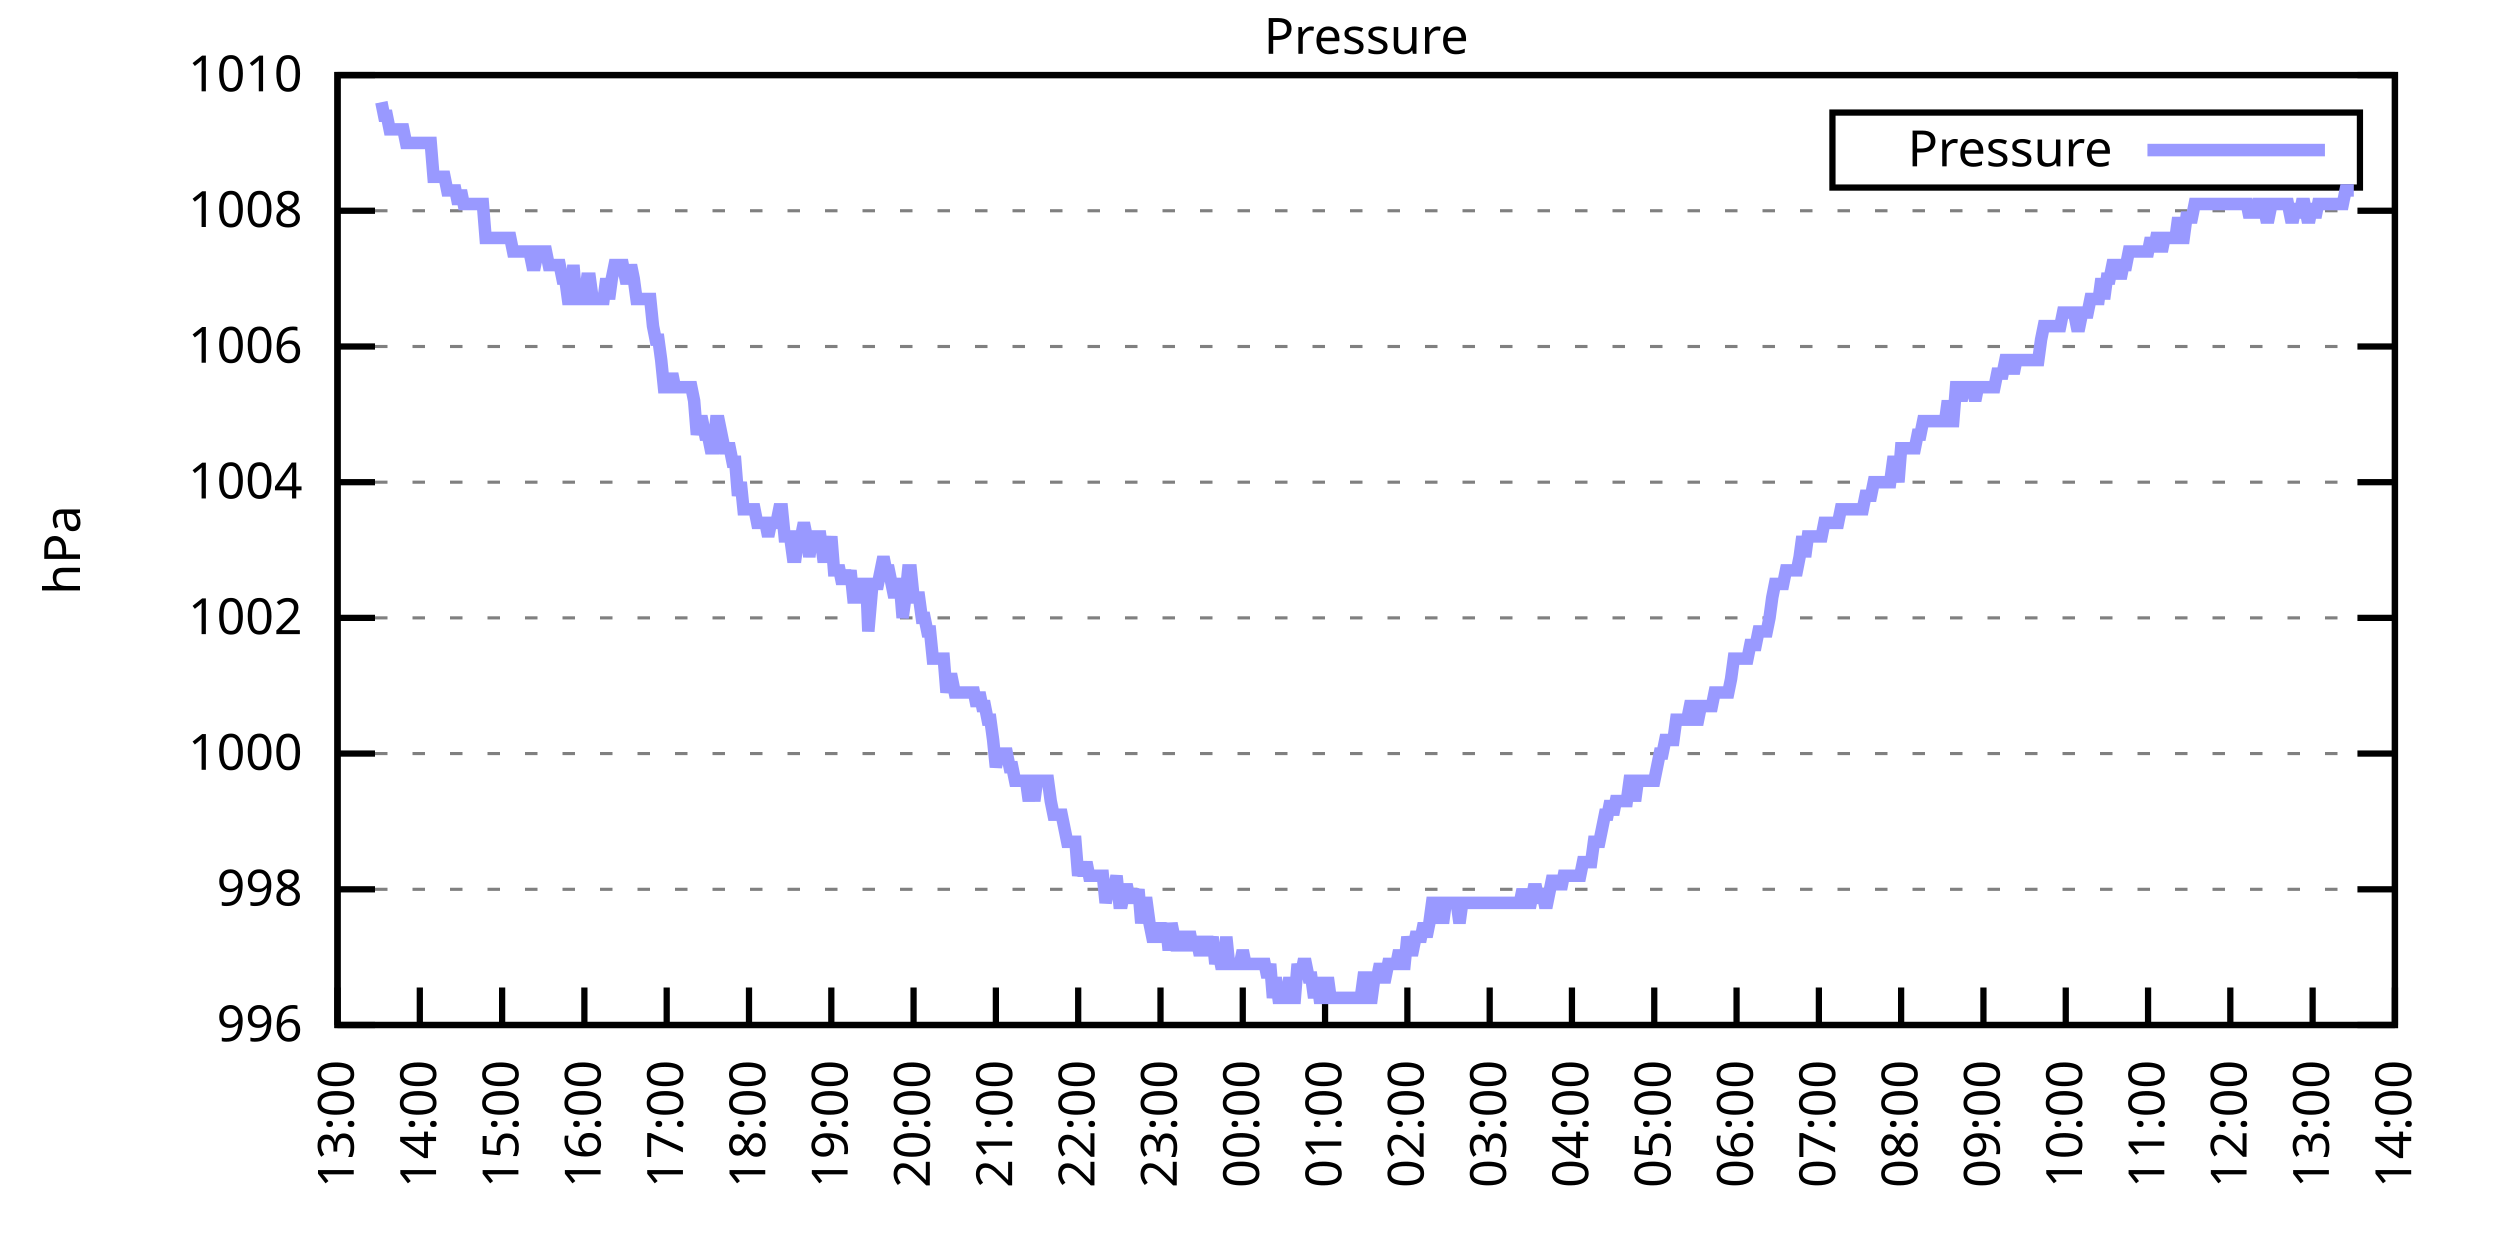
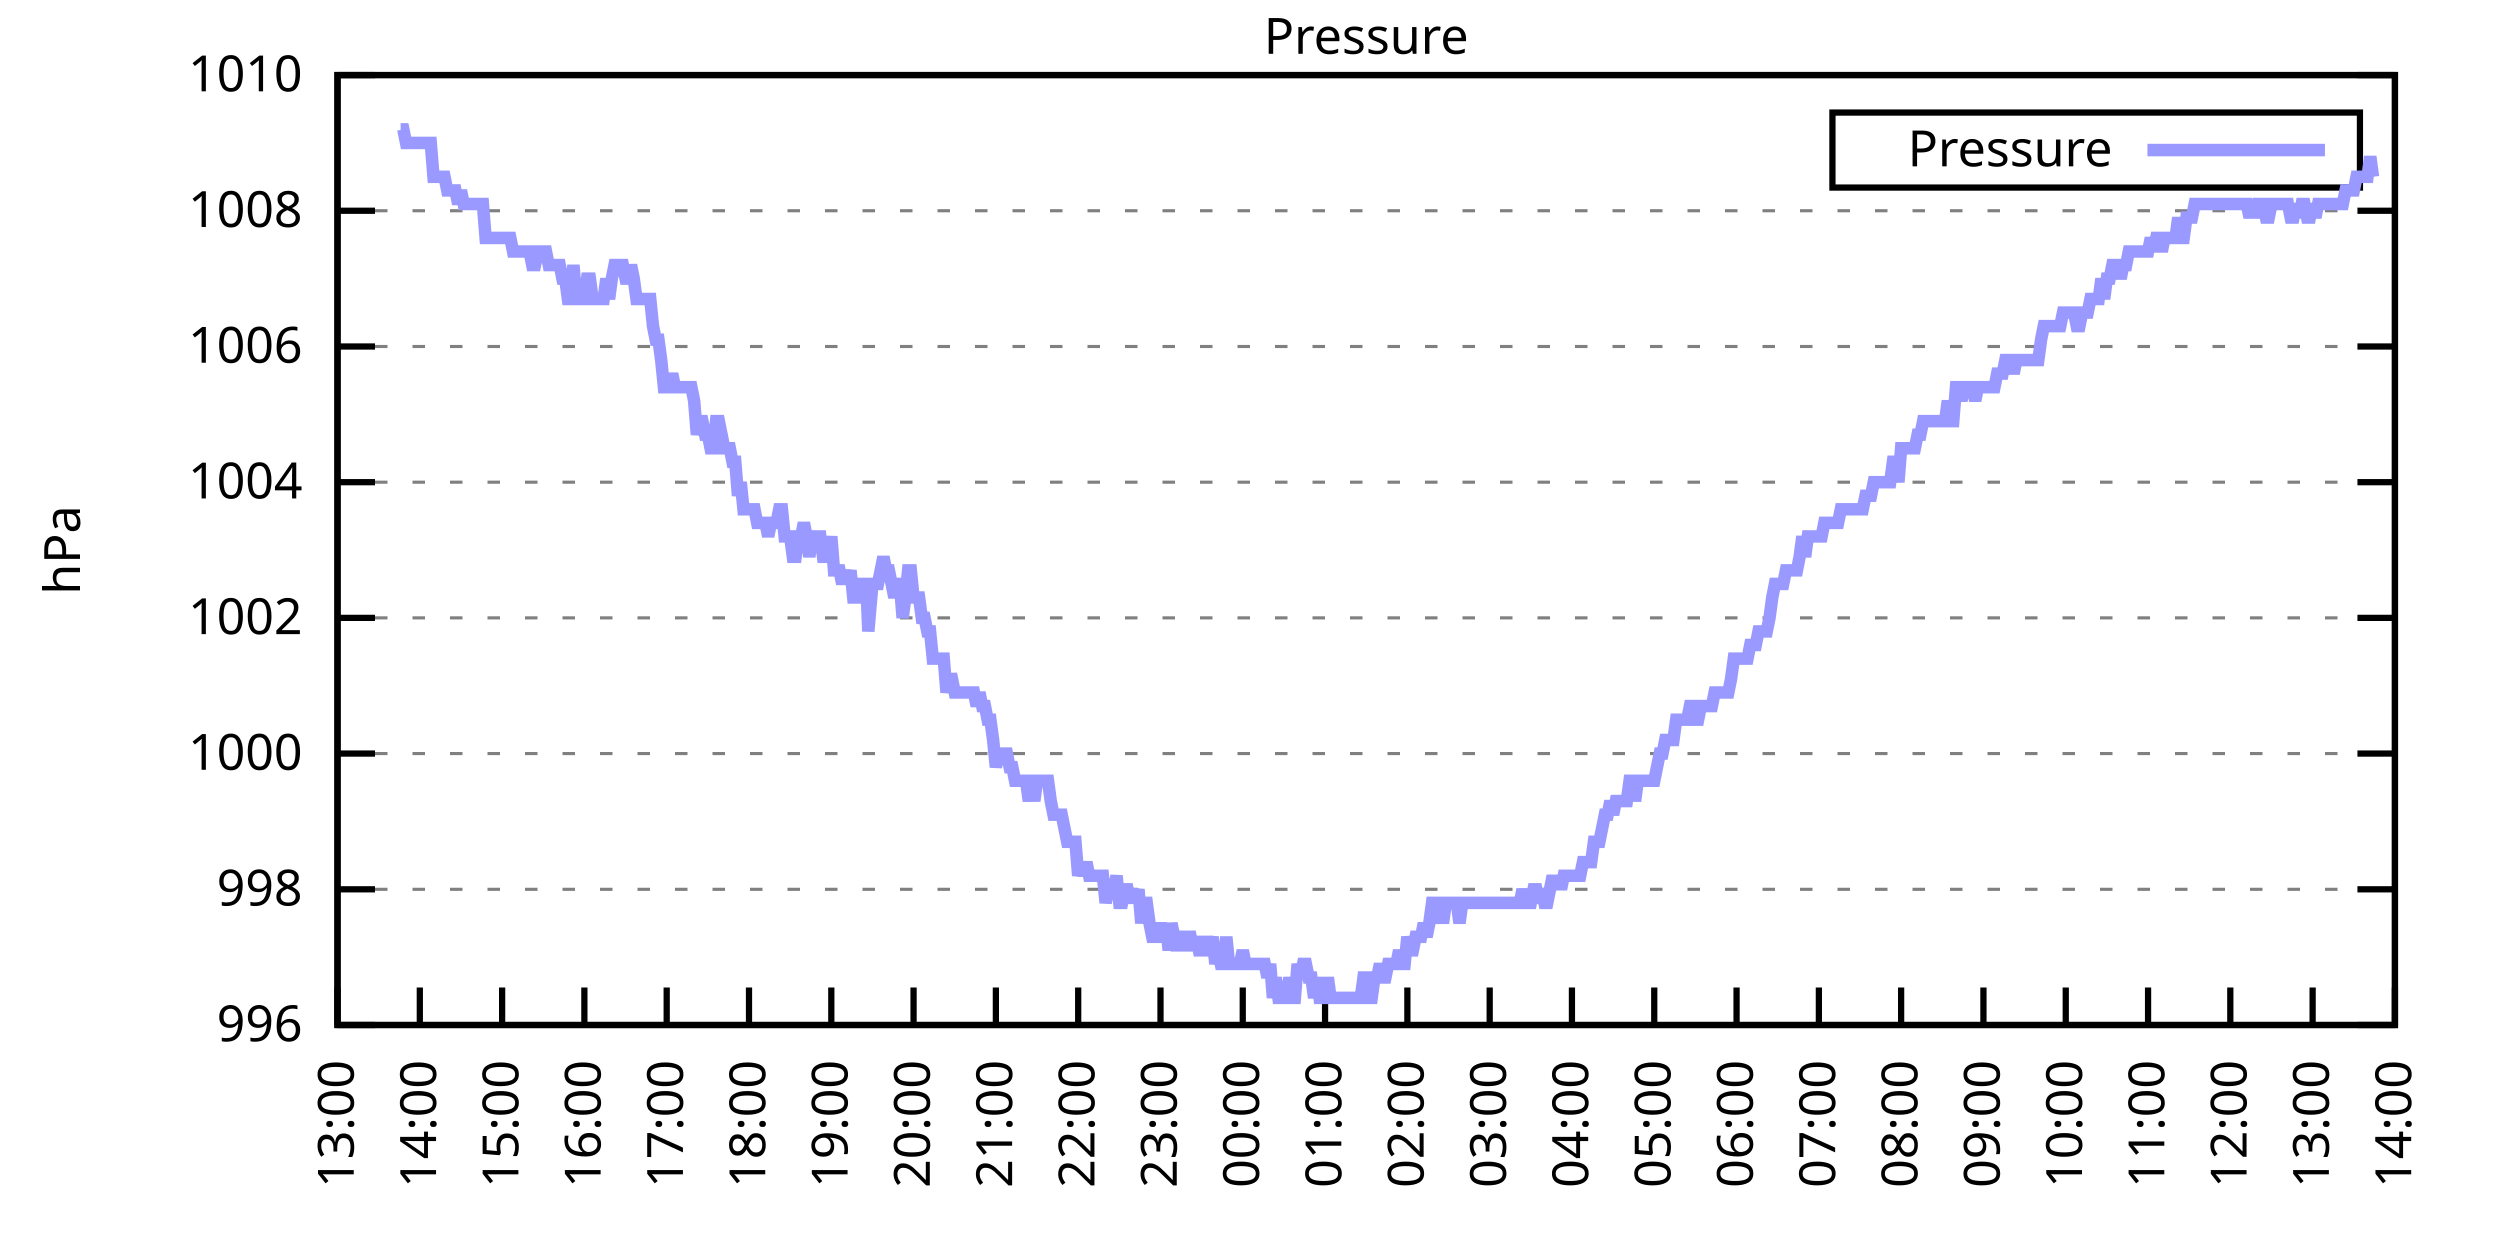
<svg xmlns="http://www.w3.org/2000/svg" xmlns:xlink="http://www.w3.org/1999/xlink" width="400" height="200" viewBox="0 0 400 200">
  <g id="gnuplot_canvas">
    <rect x="0" y="0" width="400" height="200" fill="none" />
    <defs>
      <circle id="gpDot" r="0.5" stroke-width="0.5" stroke="currentColor" />
      <path id="gpPt0" stroke-width="0.333" stroke="currentColor" d="M-1,0 h2 M0,-1 v2" />
      <path id="gpPt1" stroke-width="0.333" stroke="currentColor" d="M-1,-1 L1,1 M1,-1 L-1,1" />
      <path id="gpPt2" stroke-width="0.333" stroke="currentColor" d="M-1,0 L1,0 M0,-1 L0,1 M-1,-1 L1,1 M-1,1 L1,-1" />
      <rect id="gpPt3" stroke-width="0.333" stroke="currentColor" x="-1" y="-1" width="2" height="2" />
      <rect id="gpPt4" stroke-width="0.333" stroke="currentColor" fill="currentColor" x="-1" y="-1" width="2" height="2" />
      <circle id="gpPt5" stroke-width="0.333" stroke="currentColor" cx="0" cy="0" r="1" />
      <use xlink:href="#gpPt5" id="gpPt6" fill="currentColor" stroke="none" />
      <path id="gpPt7" stroke-width="0.333" stroke="currentColor" d="M0,-1.33 L-1.33,0.67 L1.33,0.67 z" />
      <use xlink:href="#gpPt7" id="gpPt8" fill="currentColor" stroke="none" />
      <use xlink:href="#gpPt7" id="gpPt9" stroke="currentColor" transform="rotate(180)" />
      <use xlink:href="#gpPt9" id="gpPt10" fill="currentColor" stroke="none" />
      <use xlink:href="#gpPt3" id="gpPt11" stroke="currentColor" transform="rotate(45)" />
      <use xlink:href="#gpPt11" id="gpPt12" fill="currentColor" stroke="none" />
      <path id="gpPt13" stroke-width="0.333" stroke="currentColor" d="M0,1.330 L1.265,0.411 L0.782,-1.067 L-0.782,-1.076 L-1.265,0.411 z" />
      <use xlink:href="#gpPt13" id="gpPt14" fill="currentColor" stroke="none" />
      <filter id="textbox" filterUnits="objectBoundingBox" x="0" y="0" height="1" width="1">
        <feFlood flood-color="white" flood-opacity="1" result="bgnd" />
        <feComposite in="SourceGraphic" in2="bgnd" operator="atop" />
      </filter>
      <filter id="greybox" filterUnits="objectBoundingBox" x="0" y="0" height="1" width="1">
        <feFlood flood-color="lightgrey" flood-opacity="1" result="grey" />
        <feComposite in="SourceGraphic" in2="grey" operator="atop" />
      </filter>
    </defs>
    <g fill="none" color="white" stroke="currentColor" stroke-width="1.00" stroke-linecap="butt" stroke-linejoin="miter">
</g>
    <g fill="none" color="black" stroke="currentColor" stroke-width="1.00" stroke-linecap="butt" stroke-linejoin="miter">
      <g stroke="none" shape-rendering="crispEdges">
        <polygon fill="rgb(255, 255, 255)" points="54.00,164.00 383.18,164.00 383.18,12.02 54.00,12.02 " />
      </g>
    </g>
    <g fill="none" color="black" stroke="currentColor" stroke-width="1.00" stroke-linecap="butt" stroke-linejoin="miter">
</g>
    <g fill="none" color="black" stroke="black" stroke-width="0.50" stroke-linecap="butt" stroke-linejoin="miter">
</g>
    <g fill="none" color="gray" stroke="currentColor" stroke-width="0.50" stroke-linecap="butt" stroke-linejoin="miter">
      <path stroke="gray" stroke-dasharray="2,4" class="gridline" d="M54.00,164.00 L383.19,164.00  " />
    </g>
    <g fill="none" color="gray" stroke="gray" stroke-width="1.00" stroke-linecap="butt" stroke-linejoin="miter">
</g>
    <g fill="none" color="black" stroke="currentColor" stroke-width="1.00" stroke-linecap="butt" stroke-linejoin="miter">
      <path stroke="black" d="M54.00,164.00 L60.00,164.00 M383.19,164.00 L377.19,164.00  " />
      <g transform="translate(48.40,166.60)" stroke="none" fill="black" font-family="Sans" font-size="8.00" text-anchor="end">
        <text>
          <tspan font-family="Sans"> 996</tspan>
        </text>
      </g>
    </g>
    <g fill="none" color="black" stroke="currentColor" stroke-width="1.00" stroke-linecap="butt" stroke-linejoin="miter">
</g>
    <g fill="none" color="black" stroke="black" stroke-width="0.50" stroke-linecap="butt" stroke-linejoin="miter">
</g>
    <g fill="none" color="gray" stroke="currentColor" stroke-width="0.50" stroke-linecap="butt" stroke-linejoin="miter">
      <path stroke="gray" stroke-dasharray="2,4" class="gridline" d="M54.00,142.29 L383.19,142.29  " />
    </g>
    <g fill="none" color="gray" stroke="gray" stroke-width="1.00" stroke-linecap="butt" stroke-linejoin="miter">
</g>
    <g fill="none" color="black" stroke="currentColor" stroke-width="1.00" stroke-linecap="butt" stroke-linejoin="miter">
      <path stroke="black" d="M54.00,142.29 L60.00,142.29 M383.19,142.29 L377.19,142.29  " />
      <g transform="translate(48.40,144.89)" stroke="none" fill="black" font-family="Sans" font-size="8.00" text-anchor="end">
        <text>
          <tspan font-family="Sans"> 998</tspan>
        </text>
      </g>
    </g>
    <g fill="none" color="black" stroke="currentColor" stroke-width="1.00" stroke-linecap="butt" stroke-linejoin="miter">
</g>
    <g fill="none" color="black" stroke="black" stroke-width="0.50" stroke-linecap="butt" stroke-linejoin="miter">
</g>
    <g fill="none" color="gray" stroke="currentColor" stroke-width="0.50" stroke-linecap="butt" stroke-linejoin="miter">
      <path stroke="gray" stroke-dasharray="2,4" class="gridline" d="M54.00,120.57 L383.19,120.57  " />
    </g>
    <g fill="none" color="gray" stroke="gray" stroke-width="1.00" stroke-linecap="butt" stroke-linejoin="miter">
</g>
    <g fill="none" color="black" stroke="currentColor" stroke-width="1.00" stroke-linecap="butt" stroke-linejoin="miter">
      <path stroke="black" d="M54.00,120.57 L60.00,120.57 M383.19,120.57 L377.19,120.57  " />
      <g transform="translate(48.40,123.17)" stroke="none" fill="black" font-family="Sans" font-size="8.00" text-anchor="end">
        <text>
          <tspan font-family="Sans"> 1000</tspan>
        </text>
      </g>
    </g>
    <g fill="none" color="black" stroke="currentColor" stroke-width="1.00" stroke-linecap="butt" stroke-linejoin="miter">
</g>
    <g fill="none" color="black" stroke="black" stroke-width="0.50" stroke-linecap="butt" stroke-linejoin="miter">
</g>
    <g fill="none" color="gray" stroke="currentColor" stroke-width="0.50" stroke-linecap="butt" stroke-linejoin="miter">
      <path stroke="gray" stroke-dasharray="2,4" class="gridline" d="M54.00,98.86 L383.19,98.86  " />
    </g>
    <g fill="none" color="gray" stroke="gray" stroke-width="1.00" stroke-linecap="butt" stroke-linejoin="miter">
</g>
    <g fill="none" color="black" stroke="currentColor" stroke-width="1.00" stroke-linecap="butt" stroke-linejoin="miter">
      <path stroke="black" d="M54.00,98.86 L60.00,98.86 M383.19,98.86 L377.19,98.86  " />
      <g transform="translate(48.40,101.46)" stroke="none" fill="black" font-family="Sans" font-size="8.00" text-anchor="end">
        <text>
          <tspan font-family="Sans"> 1002</tspan>
        </text>
      </g>
    </g>
    <g fill="none" color="black" stroke="currentColor" stroke-width="1.00" stroke-linecap="butt" stroke-linejoin="miter">
</g>
    <g fill="none" color="black" stroke="black" stroke-width="0.50" stroke-linecap="butt" stroke-linejoin="miter">
</g>
    <g fill="none" color="gray" stroke="currentColor" stroke-width="0.50" stroke-linecap="butt" stroke-linejoin="miter">
      <path stroke="gray" stroke-dasharray="2,4" class="gridline" d="M54.00,77.15 L383.19,77.15  " />
    </g>
    <g fill="none" color="gray" stroke="gray" stroke-width="1.00" stroke-linecap="butt" stroke-linejoin="miter">
</g>
    <g fill="none" color="black" stroke="currentColor" stroke-width="1.00" stroke-linecap="butt" stroke-linejoin="miter">
      <path stroke="black" d="M54.00,77.15 L60.00,77.15 M383.19,77.15 L377.19,77.15  " />
      <g transform="translate(48.40,79.75)" stroke="none" fill="black" font-family="Sans" font-size="8.00" text-anchor="end">
        <text>
          <tspan font-family="Sans"> 1004</tspan>
        </text>
      </g>
    </g>
    <g fill="none" color="black" stroke="currentColor" stroke-width="1.00" stroke-linecap="butt" stroke-linejoin="miter">
</g>
    <g fill="none" color="black" stroke="black" stroke-width="0.50" stroke-linecap="butt" stroke-linejoin="miter">
</g>
    <g fill="none" color="gray" stroke="currentColor" stroke-width="0.50" stroke-linecap="butt" stroke-linejoin="miter">
      <path stroke="gray" stroke-dasharray="2,4" class="gridline" d="M54.00,55.44 L383.19,55.44  " />
    </g>
    <g fill="none" color="gray" stroke="gray" stroke-width="1.00" stroke-linecap="butt" stroke-linejoin="miter">
</g>
    <g fill="none" color="black" stroke="currentColor" stroke-width="1.00" stroke-linecap="butt" stroke-linejoin="miter">
      <path stroke="black" d="M54.00,55.44 L60.00,55.44 M383.19,55.44 L377.19,55.44  " />
      <g transform="translate(48.40,58.04)" stroke="none" fill="black" font-family="Sans" font-size="8.00" text-anchor="end">
        <text>
          <tspan font-family="Sans"> 1006</tspan>
        </text>
      </g>
    </g>
    <g fill="none" color="black" stroke="currentColor" stroke-width="1.00" stroke-linecap="butt" stroke-linejoin="miter">
</g>
    <g fill="none" color="black" stroke="black" stroke-width="0.50" stroke-linecap="butt" stroke-linejoin="miter">
</g>
    <g fill="none" color="gray" stroke="currentColor" stroke-width="0.50" stroke-linecap="butt" stroke-linejoin="miter">
      <path stroke="gray" stroke-dasharray="2,4" class="gridline" d="M54.00,33.72 L383.19,33.72  " />
    </g>
    <g fill="none" color="gray" stroke="gray" stroke-width="1.00" stroke-linecap="butt" stroke-linejoin="miter">
</g>
    <g fill="none" color="black" stroke="currentColor" stroke-width="1.00" stroke-linecap="butt" stroke-linejoin="miter">
      <path stroke="black" d="M54.00,33.72 L60.00,33.72 M383.19,33.72 L377.19,33.72  " />
      <g transform="translate(48.40,36.32)" stroke="none" fill="black" font-family="Sans" font-size="8.00" text-anchor="end">
        <text>
          <tspan font-family="Sans"> 1008</tspan>
        </text>
      </g>
    </g>
    <g fill="none" color="black" stroke="currentColor" stroke-width="1.00" stroke-linecap="butt" stroke-linejoin="miter">
</g>
    <g fill="none" color="black" stroke="black" stroke-width="0.50" stroke-linecap="butt" stroke-linejoin="miter">
</g>
    <g fill="none" color="gray" stroke="currentColor" stroke-width="0.50" stroke-linecap="butt" stroke-linejoin="miter">
      <path stroke="gray" stroke-dasharray="2,4" class="gridline" d="M54.00,12.01 L383.19,12.01  " />
    </g>
    <g fill="none" color="gray" stroke="gray" stroke-width="1.00" stroke-linecap="butt" stroke-linejoin="miter">
</g>
    <g fill="none" color="black" stroke="currentColor" stroke-width="1.00" stroke-linecap="butt" stroke-linejoin="miter">
      <path stroke="black" d="M54.00,12.01 L60.00,12.01 M383.19,12.01 L377.19,12.01  " />
      <g transform="translate(48.40,14.61)" stroke="none" fill="black" font-family="Sans" font-size="8.00" text-anchor="end">
        <text>
          <tspan font-family="Sans"> 1010</tspan>
        </text>
      </g>
    </g>
    <g fill="none" color="black" stroke="currentColor" stroke-width="1.00" stroke-linecap="butt" stroke-linejoin="miter">
      <path stroke="black" d="M54.00,164.00 L54.00,158.00  " />
      <g transform="translate(56.60,169.60) rotate(270.00)" stroke="none" fill="black" font-family="Sans" font-size="8.00" text-anchor="end">
        <text>
          <tspan font-family="Sans">13:00</tspan>
        </text>
      </g>
    </g>
    <g fill="none" color="black" stroke="currentColor" stroke-width="1.00" stroke-linecap="butt" stroke-linejoin="miter">
      <path stroke="black" d="M67.17,164.00 L67.17,158.00  " />
      <g transform="translate(69.77,169.60) rotate(270.00)" stroke="none" fill="black" font-family="Sans" font-size="8.00" text-anchor="end">
        <text>
          <tspan font-family="Sans">14:00</tspan>
        </text>
      </g>
    </g>
    <g fill="none" color="black" stroke="currentColor" stroke-width="1.00" stroke-linecap="butt" stroke-linejoin="miter">
      <path stroke="black" d="M80.34,164.00 L80.34,158.00  " />
      <g transform="translate(82.94,169.60) rotate(270.00)" stroke="none" fill="black" font-family="Sans" font-size="8.00" text-anchor="end">
        <text>
          <tspan font-family="Sans">15:00</tspan>
        </text>
      </g>
    </g>
    <g fill="none" color="black" stroke="currentColor" stroke-width="1.00" stroke-linecap="butt" stroke-linejoin="miter">
      <path stroke="black" d="M93.50,164.00 L93.50,158.00  " />
      <g transform="translate(96.10,169.60) rotate(270.00)" stroke="none" fill="black" font-family="Sans" font-size="8.00" text-anchor="end">
        <text>
          <tspan font-family="Sans">16:00</tspan>
        </text>
      </g>
    </g>
    <g fill="none" color="black" stroke="currentColor" stroke-width="1.00" stroke-linecap="butt" stroke-linejoin="miter">
      <path stroke="black" d="M106.67,164.00 L106.67,158.00  " />
      <g transform="translate(109.27,169.60) rotate(270.00)" stroke="none" fill="black" font-family="Sans" font-size="8.00" text-anchor="end">
        <text>
          <tspan font-family="Sans">17:00</tspan>
        </text>
      </g>
    </g>
    <g fill="none" color="black" stroke="currentColor" stroke-width="1.00" stroke-linecap="butt" stroke-linejoin="miter">
      <path stroke="black" d="M119.84,164.00 L119.84,158.00  " />
      <g transform="translate(122.44,169.60) rotate(270.00)" stroke="none" fill="black" font-family="Sans" font-size="8.00" text-anchor="end">
        <text>
          <tspan font-family="Sans">18:00</tspan>
        </text>
      </g>
    </g>
    <g fill="none" color="black" stroke="currentColor" stroke-width="1.00" stroke-linecap="butt" stroke-linejoin="miter">
      <path stroke="black" d="M133.01,164.00 L133.01,158.00  " />
      <g transform="translate(135.61,169.60) rotate(270.00)" stroke="none" fill="black" font-family="Sans" font-size="8.00" text-anchor="end">
        <text>
          <tspan font-family="Sans">19:00</tspan>
        </text>
      </g>
    </g>
    <g fill="none" color="black" stroke="currentColor" stroke-width="1.00" stroke-linecap="butt" stroke-linejoin="miter">
      <path stroke="black" d="M146.17,164.00 L146.17,158.00  " />
      <g transform="translate(148.77,169.60) rotate(270.00)" stroke="none" fill="black" font-family="Sans" font-size="8.00" text-anchor="end">
        <text>
          <tspan font-family="Sans">20:00</tspan>
        </text>
      </g>
    </g>
    <g fill="none" color="black" stroke="currentColor" stroke-width="1.00" stroke-linecap="butt" stroke-linejoin="miter">
      <path stroke="black" d="M159.34,164.00 L159.34,158.00  " />
      <g transform="translate(161.94,169.60) rotate(270.00)" stroke="none" fill="black" font-family="Sans" font-size="8.00" text-anchor="end">
        <text>
          <tspan font-family="Sans">21:00</tspan>
        </text>
      </g>
    </g>
    <g fill="none" color="black" stroke="currentColor" stroke-width="1.00" stroke-linecap="butt" stroke-linejoin="miter">
      <path stroke="black" d="M172.51,164.00 L172.51,158.00  " />
      <g transform="translate(175.11,169.60) rotate(270.00)" stroke="none" fill="black" font-family="Sans" font-size="8.00" text-anchor="end">
        <text>
          <tspan font-family="Sans">22:00</tspan>
        </text>
      </g>
    </g>
    <g fill="none" color="black" stroke="currentColor" stroke-width="1.00" stroke-linecap="butt" stroke-linejoin="miter">
      <path stroke="black" d="M185.68,164.00 L185.68,158.00  " />
      <g transform="translate(188.28,169.60) rotate(270.00)" stroke="none" fill="black" font-family="Sans" font-size="8.00" text-anchor="end">
        <text>
          <tspan font-family="Sans">23:00</tspan>
        </text>
      </g>
    </g>
    <g fill="none" color="black" stroke="currentColor" stroke-width="1.00" stroke-linecap="butt" stroke-linejoin="miter">
      <path stroke="black" d="M198.84,164.00 L198.84,158.00  " />
      <g transform="translate(201.44,169.60) rotate(270.00)" stroke="none" fill="black" font-family="Sans" font-size="8.00" text-anchor="end">
        <text>
          <tspan font-family="Sans">00:00</tspan>
        </text>
      </g>
    </g>
    <g fill="none" color="black" stroke="currentColor" stroke-width="1.00" stroke-linecap="butt" stroke-linejoin="miter">
      <path stroke="black" d="M212.01,164.00 L212.01,158.00  " />
      <g transform="translate(214.61,169.60) rotate(270.00)" stroke="none" fill="black" font-family="Sans" font-size="8.00" text-anchor="end">
        <text>
          <tspan font-family="Sans">01:00</tspan>
        </text>
      </g>
    </g>
    <g fill="none" color="black" stroke="currentColor" stroke-width="1.00" stroke-linecap="butt" stroke-linejoin="miter">
      <path stroke="black" d="M225.18,164.00 L225.18,158.00  " />
      <g transform="translate(227.78,169.60) rotate(270.00)" stroke="none" fill="black" font-family="Sans" font-size="8.00" text-anchor="end">
        <text>
          <tspan font-family="Sans">02:00</tspan>
        </text>
      </g>
    </g>
    <g fill="none" color="black" stroke="currentColor" stroke-width="1.00" stroke-linecap="butt" stroke-linejoin="miter">
      <path stroke="black" d="M238.35,164.00 L238.35,158.00  " />
      <g transform="translate(240.95,169.60) rotate(270.00)" stroke="none" fill="black" font-family="Sans" font-size="8.00" text-anchor="end">
        <text>
          <tspan font-family="Sans">03:00</tspan>
        </text>
      </g>
    </g>
    <g fill="none" color="black" stroke="currentColor" stroke-width="1.00" stroke-linecap="butt" stroke-linejoin="miter">
      <path stroke="black" d="M251.51,164.00 L251.51,158.00  " />
      <g transform="translate(254.11,169.60) rotate(270.00)" stroke="none" fill="black" font-family="Sans" font-size="8.00" text-anchor="end">
        <text>
          <tspan font-family="Sans">04:00</tspan>
        </text>
      </g>
    </g>
    <g fill="none" color="black" stroke="currentColor" stroke-width="1.00" stroke-linecap="butt" stroke-linejoin="miter">
      <path stroke="black" d="M264.68,164.00 L264.68,158.00  " />
      <g transform="translate(267.28,169.60) rotate(270.00)" stroke="none" fill="black" font-family="Sans" font-size="8.00" text-anchor="end">
        <text>
          <tspan font-family="Sans">05:00</tspan>
        </text>
      </g>
    </g>
    <g fill="none" color="black" stroke="currentColor" stroke-width="1.00" stroke-linecap="butt" stroke-linejoin="miter">
      <path stroke="black" d="M277.85,164.00 L277.85,158.00  " />
      <g transform="translate(280.45,169.60) rotate(270.00)" stroke="none" fill="black" font-family="Sans" font-size="8.00" text-anchor="end">
        <text>
          <tspan font-family="Sans">06:00</tspan>
        </text>
      </g>
    </g>
    <g fill="none" color="black" stroke="currentColor" stroke-width="1.00" stroke-linecap="butt" stroke-linejoin="miter">
      <path stroke="black" d="M291.02,164.00 L291.02,158.00  " />
      <g transform="translate(293.62,169.60) rotate(270.00)" stroke="none" fill="black" font-family="Sans" font-size="8.00" text-anchor="end">
        <text>
          <tspan font-family="Sans">07:00</tspan>
        </text>
      </g>
    </g>
    <g fill="none" color="black" stroke="currentColor" stroke-width="1.00" stroke-linecap="butt" stroke-linejoin="miter">
      <path stroke="black" d="M304.18,164.00 L304.18,158.00  " />
      <g transform="translate(306.78,169.60) rotate(270.00)" stroke="none" fill="black" font-family="Sans" font-size="8.00" text-anchor="end">
        <text>
          <tspan font-family="Sans">08:00</tspan>
        </text>
      </g>
    </g>
    <g fill="none" color="black" stroke="currentColor" stroke-width="1.00" stroke-linecap="butt" stroke-linejoin="miter">
      <path stroke="black" d="M317.35,164.00 L317.35,158.00  " />
      <g transform="translate(319.95,169.60) rotate(270.00)" stroke="none" fill="black" font-family="Sans" font-size="8.00" text-anchor="end">
        <text>
          <tspan font-family="Sans">09:00</tspan>
        </text>
      </g>
    </g>
    <g fill="none" color="black" stroke="currentColor" stroke-width="1.00" stroke-linecap="butt" stroke-linejoin="miter">
      <path stroke="black" d="M330.52,164.00 L330.52,158.00  " />
      <g transform="translate(333.12,169.60) rotate(270.00)" stroke="none" fill="black" font-family="Sans" font-size="8.00" text-anchor="end">
        <text>
          <tspan font-family="Sans">10:00</tspan>
        </text>
      </g>
    </g>
    <g fill="none" color="black" stroke="currentColor" stroke-width="1.00" stroke-linecap="butt" stroke-linejoin="miter">
      <path stroke="black" d="M343.69,164.00 L343.69,158.00  " />
      <g transform="translate(346.29,169.60) rotate(270.00)" stroke="none" fill="black" font-family="Sans" font-size="8.00" text-anchor="end">
        <text>
          <tspan font-family="Sans">11:00</tspan>
        </text>
      </g>
    </g>
    <g fill="none" color="black" stroke="currentColor" stroke-width="1.00" stroke-linecap="butt" stroke-linejoin="miter">
      <path stroke="black" d="M356.85,164.00 L356.85,158.00  " />
      <g transform="translate(359.45,169.60) rotate(270.00)" stroke="none" fill="black" font-family="Sans" font-size="8.00" text-anchor="end">
        <text>
          <tspan font-family="Sans">12:00</tspan>
        </text>
      </g>
    </g>
    <g fill="none" color="black" stroke="currentColor" stroke-width="1.00" stroke-linecap="butt" stroke-linejoin="miter">
      <path stroke="black" d="M370.02,164.00 L370.02,158.00  " />
      <g transform="translate(372.62,169.60) rotate(270.00)" stroke="none" fill="black" font-family="Sans" font-size="8.00" text-anchor="end">
        <text>
          <tspan font-family="Sans">13:00</tspan>
        </text>
      </g>
    </g>
    <g fill="none" color="black" stroke="currentColor" stroke-width="1.00" stroke-linecap="butt" stroke-linejoin="miter">
      <path stroke="black" d="M383.19,164.00 L383.19,158.00  " />
      <g transform="translate(385.79,169.60) rotate(270.00)" stroke="none" fill="black" font-family="Sans" font-size="8.00" text-anchor="end">
        <text>
          <tspan font-family="Sans">14:00</tspan>
        </text>
      </g>
    </g>
    <g fill="none" color="black" stroke="currentColor" stroke-width="1.00" stroke-linecap="butt" stroke-linejoin="miter">
</g>
    <g fill="none" color="black" stroke="currentColor" stroke-width="1.00" stroke-linecap="butt" stroke-linejoin="miter">
      <path stroke="black" d="M54.00,12.01 L54.00,164.00 L383.19,164.00 L383.19,12.01 L54.00,12.01 Z  " />
    </g>
    <g fill="none" color="black" stroke="currentColor" stroke-width="1.00" stroke-linecap="butt" stroke-linejoin="miter">
</g>
    <g fill="none" color="black" stroke="currentColor" stroke-width="1.00" stroke-linecap="butt" stroke-linejoin="miter">
      <path stroke="black" d="M293.19,30.01 L293.19,18.01 L377.59,18.01 L377.59,30.01 L293.19,30.01 Z  " />
    </g>
    <g id="Pressure_plot_1">
      <g fill="none" color="white" stroke="black" stroke-width="2.00" stroke-linecap="butt" stroke-linejoin="miter">
</g>
      <g fill="none" color="black" stroke="currentColor" stroke-width="2.00" stroke-linecap="butt" stroke-linejoin="miter">
        <g transform="translate(337.99,26.61)" stroke="none" fill="black" font-family="Sans" font-size="8.00" text-anchor="end">
          <text>
            <tspan font-family="Sans">Pressure</tspan>
          </text>
        </g>
      </g>
      <g fill="none" color="black" stroke="currentColor" stroke-width="2.00" stroke-linecap="butt" stroke-linejoin="miter">
-         <path stroke="rgb(153, 153, 255)" d="M343.59,24.01 L371.99,24.01 M61.02,16.35 L61.46,18.52 L61.90,18.52 L62.34,20.70 L62.78,20.70 L63.22,20.70   L63.66,20.70 L64.10,20.70 L64.53,20.70 L64.97,22.87 L65.41,22.87 L65.85,22.87 L66.29,22.87 L66.73,22.87   L67.17,22.87 L67.61,22.87 L68.05,22.87 L68.48,22.87 L68.92,22.87 L69.36,28.29 L69.80,28.29 L70.24,28.29   L70.68,28.29 L71.12,28.29 L71.56,30.47 L72.00,30.47 L72.43,30.47 L72.87,30.47 L73.31,32.64 L73.75,30.47   L74.19,32.64 L74.63,32.64 L75.07,32.64 L75.51,32.64 L75.95,32.64 L76.38,32.64 L76.82,32.64 L77.26,32.64   L77.70,38.07 L78.14,38.07 L78.58,38.07 L79.02,38.07 L79.46,38.07 L79.90,38.07 L80.34,38.07 L80.77,38.07   L81.21,38.07 L81.65,38.07 L82.09,40.24 L82.53,40.24 L82.97,40.24 L83.41,40.24 L83.85,40.24 L84.29,40.24   L84.72,40.24 L85.16,42.41 L85.60,42.41 L86.04,40.24 L86.48,40.24 L86.92,40.24 L87.36,40.24 L87.80,42.41   L88.24,42.41 L88.67,42.41 L89.11,42.41 L89.55,42.41 L89.99,44.58 L90.43,44.58 L90.87,47.84 L91.31,47.84   L91.75,42.41 L92.19,47.84 L92.62,47.84 L93.06,47.84 L93.50,47.84 L93.94,44.58 L94.38,44.58 L94.82,47.84   L95.26,47.84 L95.70,47.84 L96.14,47.84 L96.58,47.84 L97.01,44.58 L97.45,47.84 L97.89,44.58 L98.33,42.41   L98.77,42.41 L99.21,42.41 L99.65,42.41 L100.09,44.58 L100.53,44.58 L100.96,42.41 L101.40,44.58 L101.84,47.84   L102.28,47.84 L102.72,47.84 L103.16,47.84 L103.60,47.84 L104.04,47.84 L104.48,52.18 L104.91,54.35 L105.35,54.35   L105.79,57.61 L106.23,61.95 L106.67,61.95 L107.11,61.95 L107.55,59.78 L107.99,61.95 L108.43,61.95 L108.87,61.95   L109.30,61.95 L109.74,61.95 L110.18,61.95 L110.62,61.95 L111.06,64.12 L111.50,69.55 L111.94,67.38 L112.38,67.38   L112.82,69.55 L113.25,69.55 L113.69,71.72 L114.13,71.72 L114.57,67.38 L115.01,67.38 L115.45,69.55 L115.89,71.72   L116.33,71.72 L116.77,71.72 L117.20,73.89 L117.64,73.89 L118.08,79.32 L118.52,77.15 L118.96,81.49 L119.40,81.49   L119.84,81.49 L120.28,81.49 L120.72,81.49 L121.15,83.66 L121.59,83.66 L122.03,83.66 L122.47,83.66 L122.91,85.83   L123.35,83.66 L123.79,83.66 L124.23,83.66 L124.67,81.49 L125.11,81.49 L125.54,85.83 L125.98,85.83 L126.42,85.83   L126.86,89.09 L127.30,89.09 L127.74,85.83 L128.18,85.83 L128.62,83.66 L129.06,85.83 L129.49,89.09 L129.93,85.83   L130.37,85.83 L130.81,85.83 L131.25,85.83 L131.69,89.09 L132.13,89.09 L132.57,89.09 L133.01,85.83 L133.44,91.26   L133.88,91.26 L134.32,91.26 L134.76,93.43 L135.20,91.26 L135.64,93.43 L136.08,91.26 L136.52,95.60 L136.96,95.60   L137.39,93.43 L137.83,93.43 L138.27,93.43 L138.71,95.60 L138.93,101.03 L139.59,93.43 L140.03,93.43 L140.47,93.43   L140.91,91.26 L141.35,89.09 L141.78,91.26 L142.22,91.26 L142.66,93.43 L143.10,95.60 L143.54,93.43 L143.98,93.43   L144.42,98.86 L144.86,95.60 L145.30,91.26 L145.73,91.26 L146.17,95.60 L146.61,95.60 L147.05,95.60 L147.49,98.86   L147.93,98.86 L148.37,101.03 L148.81,101.03 L149.25,105.38 L149.68,105.38 L150.12,105.38 L150.56,105.38 L151.00,105.38   L151.44,110.80 L151.88,108.63 L152.32,108.63 L152.76,110.80 L153.20,110.80 L153.63,110.80 L154.07,110.80 L154.51,110.80   L154.95,110.80 L155.39,110.80 L155.83,110.80 L156.27,112.97 L156.71,110.80 L157.15,112.97 L157.59,112.97 L158.02,115.15   L158.46,115.15 L158.90,118.40 L159.34,122.75 L159.78,120.57 L160.22,120.57 L160.66,120.57 L161.10,120.57 L161.54,122.75   L161.97,122.75 L162.41,124.92 L162.85,124.92 L163.29,124.92 L163.73,124.92 L164.17,124.92 L164.61,128.17 L165.05,124.92   L165.49,128.17 L165.92,124.92 L166.36,124.92 L166.80,124.92 L167.24,124.92 L167.68,124.92 L168.12,128.17 L168.56,130.35   L169.00,130.35 L169.44,130.35 L169.87,130.35 L170.31,132.52 L170.75,134.69 L171.19,134.69 L171.63,134.69 L172.07,134.69   L172.51,140.12 L172.95,137.94 L173.39,140.12 L173.83,137.94 L174.26,140.12 L174.70,140.12 L175.14,140.12 L175.58,140.12   L176.02,140.12 L176.46,140.12 L176.90,144.46 L177.34,142.29 L177.78,142.29 L178.21,142.29 L178.65,140.12 L179.09,144.46   L179.53,144.46 L179.97,142.29 L180.41,142.29 L180.85,144.46 L181.29,142.29 L181.73,144.46 L182.16,142.29 L182.60,147.72   L183.04,144.46 L183.48,144.46 L183.92,147.72 L184.36,149.89 L184.80,149.89 L185.24,149.89 L185.68,147.72 L186.11,149.89   L186.55,147.72 L186.99,152.06 L187.43,147.72 L187.87,149.89 L188.31,152.06 L188.75,149.89 L189.19,149.89 L189.63,152.06   L190.07,149.89 L190.50,149.89 L190.94,152.06 L191.38,149.89 L191.82,152.06 L192.26,152.06 L192.70,152.06 L193.14,149.89   L193.58,152.06 L194.02,149.89 L194.45,154.23 L194.89,152.06 L195.33,154.23 L195.77,154.23 L196.21,149.89 L196.65,154.23   L197.09,154.23 L197.53,154.23 L197.97,154.23 L198.40,154.23 L198.84,152.06 L199.28,154.23 L199.72,154.23 L200.16,154.23   L200.60,154.23 L201.04,154.23 L201.48,154.23 L201.92,154.23 L202.35,154.23 L202.79,156.40 L203.23,154.23 L203.67,159.66   L204.11,156.40 L204.55,159.66 L204.99,159.66 L205.43,159.66 L205.87,159.66 L206.31,156.40 L206.74,159.66 L207.18,159.66   L207.62,154.23 L208.06,156.40 L208.50,154.23 L208.94,154.23 L209.38,156.40 L209.82,156.40 L210.26,159.66 L210.69,156.40   L211.13,159.66 L211.57,159.66 L212.01,159.66 L212.45,156.40 L212.89,159.66 L213.33,159.66 L213.77,159.66 L214.21,159.66   L214.64,159.66 L215.08,159.66 L215.52,159.66 L215.96,159.66 L216.40,159.66 L216.84,159.66 L217.28,159.66 L217.72,159.66   L218.16,156.40 L218.60,156.40 L219.03,159.66 L219.47,159.66 L219.91,156.40 L220.35,156.40 L220.79,154.23 L221.23,156.40   L221.67,156.40 L222.11,154.23 L222.55,154.23 L222.98,154.23 L223.42,154.23 L223.86,152.06 L224.30,154.23 L224.74,154.23   L225.18,149.89 L225.62,152.06 L226.06,152.06 L226.50,149.89 L226.93,149.89 L227.37,149.89 L227.81,147.72 L228.25,149.89   L228.69,147.72 L229.13,144.46 L229.57,144.46 L230.01,147.72 L230.45,144.46 L230.88,147.72 L231.32,144.46 L231.76,144.46   L232.20,144.46 L232.64,144.46 L233.08,144.46 L233.52,147.72 L233.96,144.46 L234.40,144.46 L234.84,144.46 L235.27,144.46   L235.71,144.46 L236.15,144.46 L236.59,144.46 L237.03,144.46 L237.47,144.46 L237.91,144.46 L238.35,144.46 L238.79,144.46   L239.22,144.46 L239.66,144.46 L240.10,144.46 L240.54,144.46 L240.98,144.46 L241.42,144.46 L241.86,144.46 L242.30,144.46   L242.74,144.46 L243.17,144.46 L243.61,142.29 L244.05,144.46 L244.49,144.46 L244.93,144.46 L245.37,142.29 L245.81,142.29   L246.25,144.46 L246.69,142.29 L247.12,144.46 L247.56,144.46 L248.00,142.29 L248.44,140.12 L248.88,142.29 L249.32,140.12   L249.76,142.29 L250.20,140.12 L250.64,140.12 L251.08,140.12 L251.51,140.12 L251.95,140.12 L252.39,140.12 L252.83,140.12   L253.27,137.94 L253.71,137.94 L254.15,137.94 L254.59,137.94 L255.03,134.69 L255.46,134.69 L255.90,134.69 L256.34,132.52   L256.78,130.35 L257.22,130.35 L257.66,128.17 L258.10,130.35 L258.54,128.17 L258.98,128.17 L259.41,128.17 L259.85,128.17   L260.29,128.17 L260.73,124.92 L261.17,124.92 L261.61,128.17 L262.05,124.92 L262.49,124.92 L262.93,124.92 L263.36,124.92   L263.80,124.92 L264.24,124.92 L264.68,124.92 L265.12,122.75 L265.56,120.57 L266.00,120.57 L266.44,118.40 L266.88,118.40   L267.32,118.40 L267.75,118.40 L268.19,115.15 L268.63,115.15 L269.07,115.15 L269.51,115.15 L269.95,115.15 L270.39,112.97   L270.83,112.97 L271.27,115.15 L271.70,115.15 L272.14,112.97 L272.58,112.97 L273.02,112.97 L273.46,112.97 L273.90,112.97   L274.34,110.80 L274.78,110.80 L275.22,110.80 L275.65,110.80 L276.09,110.80 L276.53,110.80 L276.97,108.63 L277.41,105.38   L277.85,105.38 L278.29,105.38 L278.73,105.38 L279.17,105.38 L279.60,105.38 L280.04,103.20 L280.48,103.20 L280.92,103.20   L281.36,101.03 L281.80,101.03 L282.24,101.03 L282.68,101.03 L283.12,98.86 L283.56,95.60 L283.99,93.43 L284.43,93.43   L284.87,93.43 L285.31,93.43 L285.75,91.26 L286.19,91.26 L286.63,91.26 L287.07,91.26 L287.51,91.26 L287.94,89.09   L288.38,85.83 L288.82,89.09 L289.26,85.83 L289.70,85.83 L290.14,85.83 L290.58,85.83 L291.02,85.83 L291.46,85.83   L291.89,83.66 L292.33,83.66 L292.77,83.66 L293.21,83.66 L293.65,83.66 L294.09,83.66 L294.53,81.49 L294.97,81.49   L295.41,81.49 L295.84,81.49 L296.28,81.49 L296.72,81.49 L297.16,81.49 L297.60,81.49 L298.04,81.49 L298.48,79.32   L298.92,79.32 L299.36,79.32 L299.80,77.15 L300.23,77.15 L300.67,77.15 L301.11,77.15 L301.55,77.15 L301.99,77.15   L302.43,77.15 L302.87,73.89 L303.31,73.89 L303.75,77.15 L304.18,71.72 L304.62,71.72 L305.06,71.72 L305.50,71.72   L305.94,71.72 L306.38,71.72 L306.82,69.55 L307.26,69.55 L307.70,67.38 L308.13,67.38 L308.57,67.38 L309.01,67.38   L309.45,67.38 L309.89,67.38 L310.33,67.38 L310.77,67.38 L311.21,67.38 L311.65,64.12 L312.08,67.38 L312.52,67.38   L312.96,61.95 L313.40,61.95 L313.84,64.12 L314.28,61.95 L314.72,61.95 L315.16,61.95 L315.60,61.95 L316.04,64.12   L316.47,61.95 L316.91,61.95 L317.35,61.95 L317.79,61.95 L318.23,61.95 L318.67,61.95 L319.11,61.95 L319.55,59.78   L319.99,59.78 L320.42,59.78 L320.86,57.61 L321.30,57.61 L321.74,57.61 L322.18,59.78 L322.62,57.61 L323.06,57.61   L323.50,57.61 L323.94,57.61 L324.37,57.61 L324.81,57.61 L325.25,57.61 L325.69,57.61 L326.13,57.61 L326.57,54.35   L327.01,52.18 L327.45,52.18 L327.89,52.18 L328.33,52.18 L328.76,52.18 L329.20,52.18 L329.64,52.18 L330.08,50.01   L330.52,50.01 L330.96,50.01 L331.40,50.01 L331.84,50.01 L332.28,52.18 L332.71,52.18 L333.15,50.01 L333.59,50.01   L334.03,50.01 L334.47,47.84 L334.91,47.84 L335.35,47.84 L335.79,47.84 L336.23,44.58 L336.66,47.84 L337.10,44.58   L337.54,44.58 L337.98,42.41 L338.42,42.41 L338.86,42.41 L339.30,44.58 L339.74,42.41 L340.18,42.41 L340.61,40.24   L341.05,40.24 L341.49,40.24 L341.93,40.24 L342.37,40.24 L342.81,40.24 L343.25,40.24 L343.69,40.24 L344.13,38.07   L344.57,40.24 L345.00,38.07 L345.44,38.07 L345.88,40.24 L346.32,38.07 L346.76,38.07 L347.20,38.07 L347.64,38.07   L348.08,38.07 L348.52,34.81 L348.95,38.07 L349.39,38.07 L349.83,34.81 L350.27,34.81 L350.71,34.81 L351.15,32.64   L351.59,32.64 L352.03,32.64 L352.47,32.64 L352.90,32.64 L353.34,32.64 L353.78,32.64 L354.22,32.64 L354.66,32.64   L355.10,32.64 L355.54,32.64 L355.98,32.64 L356.42,32.64 L356.85,32.64 L357.29,32.64 L357.73,32.64 L358.17,32.64   L358.61,32.64 L359.05,32.64 L359.49,32.64 L359.93,34.81 L360.37,32.64 L360.81,34.81 L361.24,32.64 L361.68,32.64   L362.12,32.64 L362.56,34.81 L363.00,34.81 L363.44,32.64 L363.88,32.64 L364.32,32.64 L364.76,32.64 L365.19,32.64   L365.63,32.64 L366.07,32.64 L366.51,34.81 L366.95,34.81 L367.39,32.64 L367.83,34.81 L368.27,32.64 L368.71,32.64   L369.14,34.81 L369.58,34.81 L370.02,32.64 L370.46,34.81 L370.90,32.64 L371.34,32.64 L371.78,32.64 L372.22,32.64   L372.66,32.64 L373.09,32.64 L373.53,32.64 L373.97,32.64 L374.41,32.64 L374.85,32.64 L375.29,30.47 L375.73,30.47   L376.17,30.47 L376.61,30.47  " />
+         <path stroke="rgb(153, 153, 255)" d="M343.59,24.01 L371.99,24.01 M64.10,20.70 L64.53,20.70 L64.97,22.87 L65.41,22.87 L65.85,22.87 L66.29,22.87   L66.73,22.87 L67.17,22.87 L67.61,22.87 L68.05,22.87 L68.48,22.87 L68.92,22.87 L69.36,28.29 L69.80,28.29   L70.24,28.29 L70.68,28.29 L71.12,28.29 L71.56,30.47 L72.00,30.47 L72.43,30.47 L72.87,30.47 L73.31,32.64   L73.75,30.47 L74.19,32.64 L74.63,32.64 L75.07,32.64 L75.51,32.64 L75.95,32.64 L76.38,32.64 L76.82,32.64   L77.26,32.64 L77.70,38.07 L78.14,38.07 L78.58,38.07 L79.02,38.07 L79.46,38.07 L79.90,38.07 L80.34,38.07   L80.77,38.07 L81.21,38.07 L81.65,38.07 L82.09,40.24 L82.53,40.24 L82.97,40.24 L83.41,40.24 L83.85,40.24   L84.29,40.24 L84.72,40.24 L85.16,42.41 L85.60,42.41 L86.04,40.24 L86.48,40.24 L86.92,40.24 L87.36,40.24   L87.80,42.41 L88.24,42.41 L88.67,42.41 L89.11,42.41 L89.55,42.41 L89.99,44.58 L90.43,44.58 L90.87,47.84   L91.31,47.84 L91.75,42.41 L92.19,47.84 L92.62,47.84 L93.06,47.84 L93.50,47.84 L93.94,44.58 L94.38,44.58   L94.82,47.84 L95.26,47.84 L95.70,47.84 L96.14,47.84 L96.58,47.84 L97.01,44.58 L97.45,47.84 L97.89,44.58   L98.33,42.41 L98.77,42.41 L99.21,42.41 L99.65,42.41 L100.09,44.58 L100.53,44.58 L100.96,42.41 L101.40,44.58   L101.84,47.84 L102.28,47.84 L102.72,47.84 L103.16,47.84 L103.60,47.84 L104.04,47.84 L104.48,52.18 L104.91,54.35   L105.35,54.35 L105.79,57.61 L106.23,61.95 L106.67,61.95 L107.11,61.95 L107.55,59.78 L107.99,61.95 L108.43,61.95   L108.87,61.95 L109.30,61.95 L109.74,61.95 L110.18,61.95 L110.62,61.95 L111.06,64.12 L111.50,69.55 L111.94,67.38   L112.38,67.38 L112.82,69.55 L113.25,69.55 L113.69,71.72 L114.13,71.72 L114.57,67.38 L115.01,67.38 L115.45,69.55   L115.89,71.72 L116.33,71.72 L116.77,71.72 L117.20,73.89 L117.64,73.89 L118.08,79.32 L118.52,77.15 L118.96,81.49   L119.40,81.49 L119.84,81.49 L120.28,81.49 L120.72,81.49 L121.15,83.66 L121.59,83.66 L122.03,83.66 L122.47,83.66   L122.91,85.83 L123.35,83.66 L123.79,83.66 L124.23,83.66 L124.67,81.49 L125.11,81.49 L125.54,85.83 L125.98,85.83   L126.42,85.83 L126.86,89.09 L127.30,89.09 L127.74,85.83 L128.18,85.83 L128.62,83.66 L129.06,85.83 L129.49,89.09   L129.93,85.83 L130.37,85.83 L130.81,85.83 L131.25,85.83 L131.69,89.09 L132.13,89.09 L132.57,89.09 L133.01,85.83   L133.44,91.26 L133.88,91.26 L134.32,91.26 L134.76,93.43 L135.20,91.26 L135.64,93.43 L136.08,91.26 L136.52,95.60   L136.96,95.60 L137.39,93.43 L137.83,93.43 L138.27,93.43 L138.71,95.60 L138.93,101.03 L139.59,93.43 L140.03,93.43   L140.47,93.43 L140.91,91.26 L141.35,89.09 L141.78,91.26 L142.22,91.26 L142.66,93.43 L143.10,95.60 L143.54,93.43   L143.98,93.43 L144.42,98.86 L144.86,95.60 L145.30,91.26 L145.73,91.26 L146.17,95.60 L146.61,95.60 L147.05,95.60   L147.49,98.86 L147.93,98.86 L148.37,101.03 L148.81,101.03 L149.25,105.38 L149.68,105.38 L150.12,105.38 L150.56,105.38   L151.00,105.38 L151.44,110.80 L151.88,108.63 L152.32,108.63 L152.76,110.80 L153.20,110.80 L153.63,110.80 L154.07,110.80   L154.51,110.80 L154.95,110.80 L155.39,110.80 L155.83,110.80 L156.27,112.97 L156.71,110.80 L157.15,112.97 L157.59,112.97   L158.02,115.15 L158.46,115.15 L158.90,118.40 L159.34,122.75 L159.78,120.57 L160.22,120.57 L160.66,120.57 L161.10,120.57   L161.54,122.75 L161.97,122.75 L162.41,124.92 L162.85,124.92 L163.29,124.92 L163.73,124.92 L164.17,124.92 L164.61,128.17   L165.05,124.92 L165.49,128.17 L165.92,124.92 L166.36,124.92 L166.80,124.92 L167.24,124.92 L167.68,124.92 L168.12,128.17   L168.56,130.35 L169.00,130.35 L169.44,130.35 L169.87,130.35 L170.31,132.52 L170.75,134.69 L171.19,134.69 L171.63,134.69   L172.07,134.69 L172.51,140.12 L172.95,137.94 L173.39,140.12 L173.83,137.94 L174.26,140.12 L174.70,140.12 L175.14,140.12   L175.58,140.12 L176.02,140.12 L176.46,140.12 L176.90,144.46 L177.34,142.29 L177.78,142.29 L178.21,142.29 L178.65,140.12   L179.09,144.46 L179.53,144.46 L179.97,142.29 L180.41,142.29 L180.85,144.46 L181.29,142.29 L181.73,144.46 L182.16,142.29   L182.60,147.72 L183.04,144.46 L183.48,144.46 L183.92,147.72 L184.36,149.89 L184.80,149.89 L185.24,149.89 L185.68,147.72   L186.11,149.89 L186.55,147.72 L186.99,152.06 L187.43,147.72 L187.87,149.89 L188.31,152.06 L188.75,149.89 L189.19,149.89   L189.63,152.06 L190.07,149.89 L190.50,149.89 L190.94,152.06 L191.38,149.89 L191.82,152.06 L192.26,152.06 L192.70,152.06   L193.14,149.89 L193.58,152.06 L194.02,149.89 L194.45,154.23 L194.89,152.06 L195.33,154.23 L195.77,154.23 L196.21,149.89   L196.65,154.23 L197.09,154.23 L197.53,154.23 L197.97,154.23 L198.40,154.23 L198.84,152.06 L199.28,154.23 L199.72,154.23   L200.16,154.23 L200.60,154.23 L201.04,154.23 L201.48,154.23 L201.92,154.23 L202.35,154.23 L202.79,156.40 L203.23,154.23   L203.67,159.66 L204.11,156.40 L204.55,159.66 L204.99,159.66 L205.43,159.66 L205.87,159.66 L206.31,156.40 L206.74,159.66   L207.18,159.66 L207.62,154.23 L208.06,156.40 L208.50,154.23 L208.94,154.23 L209.38,156.40 L209.82,156.40 L210.26,159.66   L210.69,156.40 L211.13,159.66 L211.57,159.66 L212.01,159.66 L212.45,156.40 L212.89,159.66 L213.33,159.66 L213.77,159.66   L214.21,159.66 L214.64,159.66 L215.08,159.66 L215.52,159.66 L215.96,159.66 L216.40,159.66 L216.84,159.66 L217.28,159.66   L217.72,159.66 L218.16,156.40 L218.60,156.40 L219.03,159.66 L219.47,159.66 L219.91,156.40 L220.35,156.40 L220.79,154.23   L221.23,156.40 L221.67,156.40 L222.11,154.23 L222.55,154.23 L222.98,154.23 L223.42,154.23 L223.86,152.06 L224.30,154.23   L224.74,154.23 L225.18,149.89 L225.62,152.06 L226.06,152.06 L226.50,149.89 L226.93,149.89 L227.37,149.89 L227.81,147.72   L228.25,149.89 L228.69,147.72 L229.13,144.46 L229.57,144.46 L230.01,147.72 L230.45,144.46 L230.88,147.72 L231.32,144.46   L231.76,144.46 L232.20,144.46 L232.64,144.46 L233.08,144.46 L233.52,147.72 L233.96,144.46 L234.40,144.46 L234.84,144.46   L235.27,144.46 L235.71,144.46 L236.15,144.46 L236.59,144.46 L237.03,144.46 L237.47,144.46 L237.91,144.46 L238.35,144.46   L238.79,144.46 L239.22,144.46 L239.66,144.46 L240.10,144.46 L240.54,144.46 L240.98,144.46 L241.42,144.46 L241.86,144.46   L242.30,144.46 L242.74,144.46 L243.17,144.46 L243.61,142.29 L244.05,144.46 L244.49,144.46 L244.93,144.46 L245.37,142.29   L245.81,142.29 L246.25,144.46 L246.69,142.29 L247.12,144.46 L247.56,144.46 L248.00,142.29 L248.44,140.12 L248.88,142.29   L249.32,140.12 L249.76,142.29 L250.20,140.12 L250.64,140.12 L251.08,140.12 L251.51,140.12 L251.95,140.12 L252.39,140.12   L252.83,140.12 L253.27,137.94 L253.71,137.94 L254.15,137.94 L254.59,137.94 L255.03,134.69 L255.46,134.69 L255.90,134.69   L256.34,132.52 L256.78,130.35 L257.22,130.35 L257.66,128.17 L258.10,130.35 L258.54,128.17 L258.98,128.17 L259.41,128.17   L259.85,128.17 L260.29,128.17 L260.73,124.92 L261.17,124.92 L261.61,128.17 L262.05,124.92 L262.49,124.92 L262.93,124.92   L263.36,124.92 L263.80,124.92 L264.24,124.92 L264.68,124.92 L265.12,122.75 L265.56,120.57 L266.00,120.57 L266.44,118.40   L266.88,118.40 L267.32,118.40 L267.75,118.40 L268.19,115.15 L268.63,115.15 L269.07,115.15 L269.51,115.15 L269.95,115.15   L270.39,112.97 L270.83,112.97 L271.27,115.15 L271.70,115.15 L272.14,112.97 L272.58,112.97 L273.02,112.97 L273.46,112.97   L273.90,112.97 L274.34,110.80 L274.78,110.80 L275.22,110.80 L275.65,110.80 L276.09,110.80 L276.53,110.80 L276.97,108.63   L277.41,105.38 L277.85,105.38 L278.29,105.38 L278.73,105.38 L279.17,105.38 L279.60,105.38 L280.04,103.20 L280.48,103.20   L280.92,103.20 L281.36,101.03 L281.80,101.03 L282.24,101.03 L282.68,101.03 L283.12,98.86 L283.56,95.60 L283.99,93.43   L284.43,93.43 L284.87,93.43 L285.31,93.43 L285.75,91.26 L286.19,91.26 L286.63,91.26 L287.07,91.26 L287.51,91.26   L287.94,89.09 L288.38,85.83 L288.82,89.09 L289.26,85.83 L289.70,85.83 L290.14,85.83 L290.58,85.83 L291.02,85.83   L291.46,85.83 L291.89,83.66 L292.33,83.66 L292.77,83.66 L293.21,83.66 L293.65,83.66 L294.09,83.66 L294.53,81.49   L294.97,81.49 L295.41,81.49 L295.84,81.49 L296.28,81.49 L296.72,81.49 L297.16,81.49 L297.60,81.49 L298.04,81.49   L298.48,79.32 L298.92,79.32 L299.36,79.32 L299.80,77.15 L300.23,77.15 L300.67,77.15 L301.11,77.15 L301.55,77.15   L301.99,77.15 L302.43,77.15 L302.87,73.89 L303.31,73.89 L303.75,77.15 L304.18,71.72 L304.62,71.72 L305.06,71.72   L305.50,71.72 L305.94,71.72 L306.38,71.72 L306.82,69.55 L307.26,69.55 L307.70,67.38 L308.13,67.38 L308.57,67.38   L309.01,67.38 L309.45,67.38 L309.89,67.38 L310.33,67.38 L310.77,67.38 L311.21,67.38 L311.65,64.12 L312.08,67.38   L312.52,67.38 L312.96,61.95 L313.40,61.95 L313.84,64.12 L314.28,61.95 L314.72,61.95 L315.16,61.95 L315.60,61.95   L316.04,64.12 L316.47,61.95 L316.91,61.95 L317.35,61.95 L317.79,61.95 L318.23,61.95 L318.67,61.95 L319.11,61.95   L319.55,59.78 L319.99,59.78 L320.42,59.78 L320.86,57.61 L321.30,57.61 L321.74,57.61 L322.18,59.78 L322.62,57.61   L323.06,57.61 L323.50,57.61 L323.94,57.61 L324.37,57.61 L324.81,57.61 L325.25,57.61 L325.69,57.61 L326.13,57.61   L326.57,54.35 L327.01,52.18 L327.45,52.18 L327.89,52.18 L328.33,52.18 L328.76,52.18 L329.20,52.18 L329.64,52.18   L330.08,50.01 L330.52,50.01 L330.96,50.01 L331.40,50.01 L331.84,50.01 L332.28,52.18 L332.71,52.18 L333.15,50.01   L333.59,50.01 L334.03,50.01 L334.47,47.84 L334.91,47.84 L335.35,47.84 L335.79,47.84 L336.23,44.58 L336.66,47.84   L337.10,44.58 L337.54,44.58 L337.98,42.41 L338.42,42.41 L338.86,42.41 L339.30,44.58 L339.74,42.41 L340.18,42.41   L340.61,40.24 L341.05,40.24 L341.49,40.24 L341.93,40.24 L342.37,40.24 L342.81,40.24 L343.25,40.24 L343.69,40.24   L344.13,38.07 L344.57,40.24 L345.00,38.07 L345.44,38.07 L345.88,40.24 L346.32,38.07 L346.76,38.07 L347.20,38.07   L347.64,38.07 L348.08,38.07 L348.52,34.81 L348.95,38.07 L349.39,38.07 L349.83,34.81 L350.27,34.81 L350.71,34.81   L351.15,32.64 L351.59,32.64 L352.03,32.64 L352.47,32.64 L352.90,32.64 L353.34,32.64 L353.78,32.64 L354.22,32.64   L354.66,32.64 L355.10,32.64 L355.54,32.64 L355.98,32.64 L356.42,32.64 L356.85,32.64 L357.29,32.64 L357.73,32.64   L358.17,32.64 L358.61,32.64 L359.05,32.64 L359.49,32.64 L359.93,34.81 L360.37,32.64 L360.81,34.81 L361.24,32.64   L361.68,32.64 L362.12,32.64 L362.56,34.81 L363.00,34.81 L363.44,32.64 L363.88,32.64 L364.32,32.64 L364.76,32.64   L365.19,32.64 L365.63,32.64 L366.07,32.64 L366.51,34.81 L366.95,34.81 L367.39,32.64 L367.83,34.81 L368.27,32.64   L368.71,32.64 L369.14,34.81 L369.58,34.81 L370.02,32.64 L370.46,34.81 L370.90,32.64 L371.34,32.64 L371.78,32.64   L372.22,32.64 L372.66,32.64 L373.09,32.64 L373.53,32.64 L373.97,32.64 L374.41,32.64 L374.85,32.64 L375.29,30.47   L375.73,30.47 L376.17,30.47 L376.61,30.47 L377.05,28.29 L377.48,28.29 L377.92,28.29 L378.36,28.29 L378.80,28.29   L379.24,25.04 L379.68,28.29  " />
      </g>
    </g>
    <g fill="none" color="black" stroke="currentColor" stroke-width="2.00" stroke-linecap="butt" stroke-linejoin="miter">
</g>
    <g fill="none" color="black" stroke="black" stroke-width="1.00" stroke-linecap="butt" stroke-linejoin="miter">
</g>
    <g fill="none" color="black" stroke="currentColor" stroke-width="1.00" stroke-linecap="butt" stroke-linejoin="miter">
      <path stroke="black" d="M54.00,12.01 L54.00,164.00 L383.19,164.00 L383.19,12.01 L54.00,12.01 Z  " />
      <g transform="translate(12.80,88.01) rotate(270.00)" stroke="none" fill="black" font-family="Sans" font-size="8.00" text-anchor="middle">
        <text>
          <tspan font-family="Sans">hPa</tspan>
        </text>
      </g>
    </g>
    <g fill="none" color="black" stroke="currentColor" stroke-width="1.00" stroke-linecap="butt" stroke-linejoin="miter">
</g>
    <g fill="none" color="black" stroke="currentColor" stroke-width="1.00" stroke-linecap="butt" stroke-linejoin="miter">
      <g transform="translate(218.59,8.61)" stroke="none" fill="black" font-family="Sans" font-size="8.00" text-anchor="middle">
        <text>
          <tspan font-family="Sans">Pressure</tspan>
        </text>
      </g>
    </g>
    <g fill="none" color="black" stroke="currentColor" stroke-width="1.00" stroke-linecap="butt" stroke-linejoin="miter">
</g>
  </g>
</svg>
